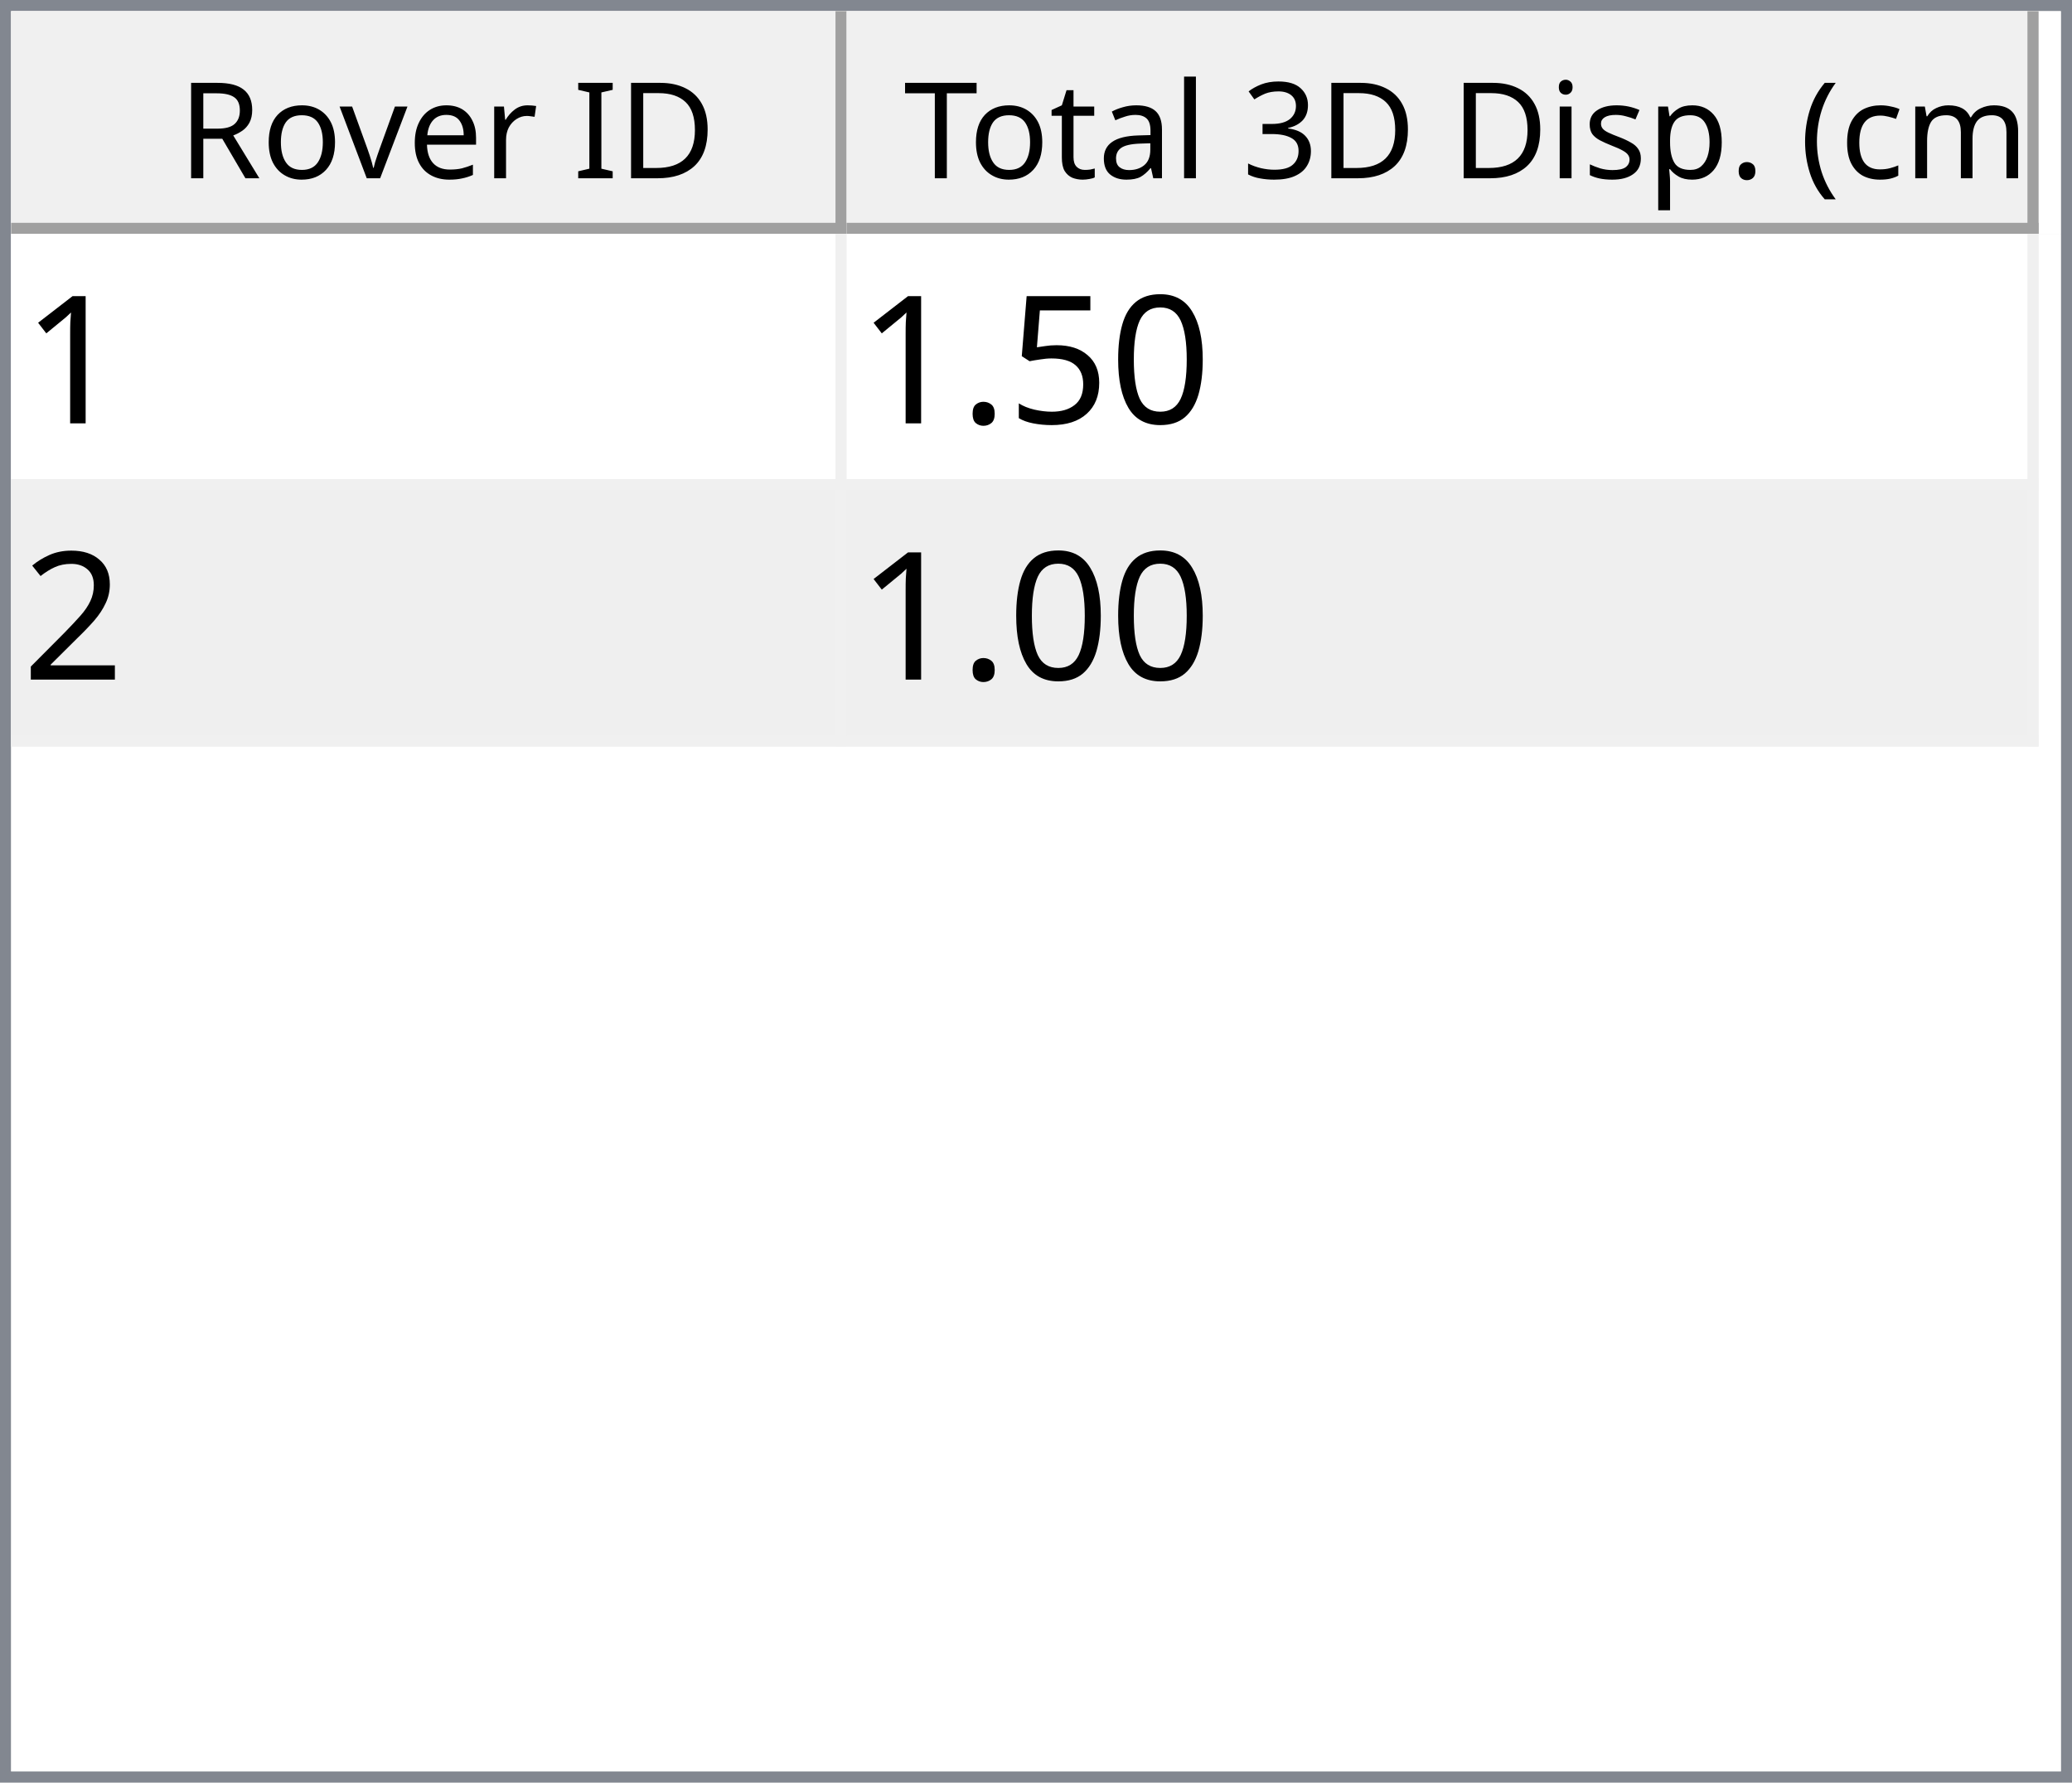
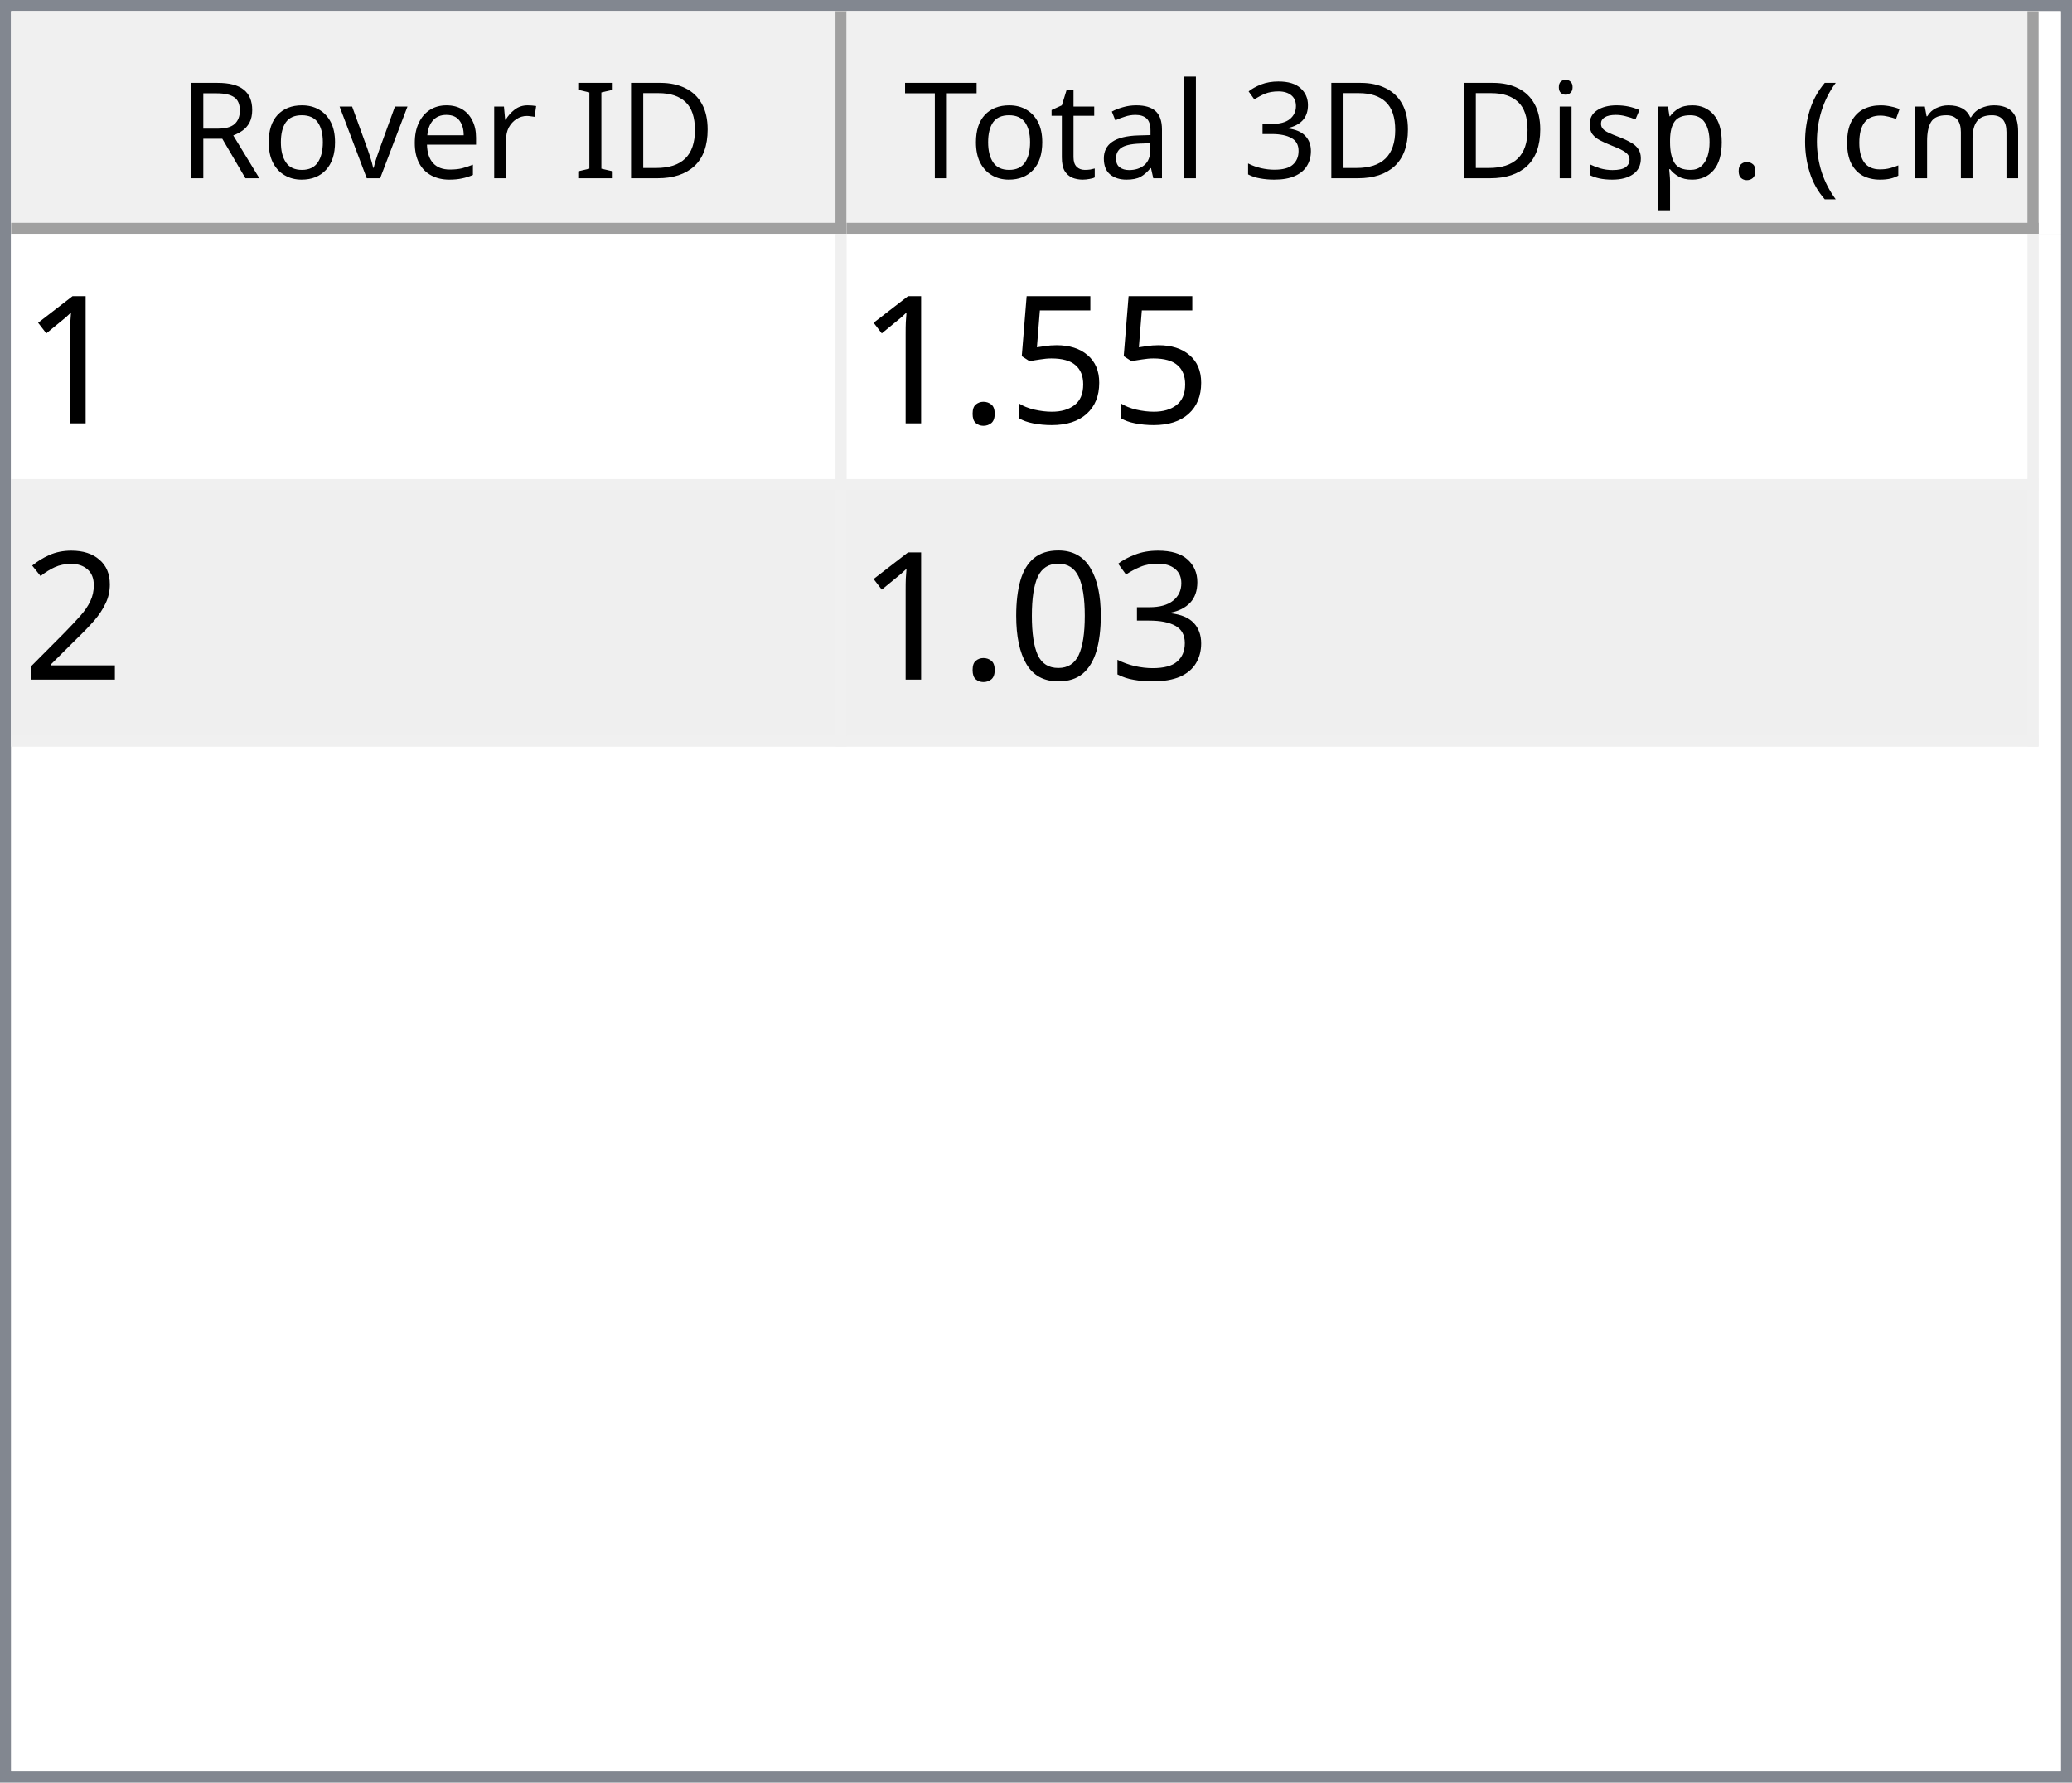
<svg xmlns="http://www.w3.org/2000/svg" style="fill-opacity:1; color-rendering:auto; color-interpolation:auto; text-rendering:auto; stroke:black; stroke-linecap:square; stroke-miterlimit:10; shape-rendering:auto; stroke-opacity:1; fill:black; stroke-dasharray:none; font-weight:normal; stroke-width:1; font-family:'Dialog'; font-style:normal; stroke-linejoin:miter; font-size:12px; stroke-dashoffset:0; image-rendering:auto;" width="186" height="160">
  <defs id="genericDefs" />
  <g>
    <defs id="defs1">
      <clipPath clipPathUnits="userSpaceOnUse" id="clipPath1">
        <path d="M0 0 L186 0 L186 160 L0 160 L0 0 Z" />
      </clipPath>
      <clipPath clipPathUnits="userSpaceOnUse" id="clipPath2">
        <path d="M0 0 L0 160 L186 160 L186 0 Z" />
      </clipPath>
      <clipPath clipPathUnits="userSpaceOnUse" id="clipPath3">
        <path d="M0 0 L0 20 L184 20 L184 0 Z" />
      </clipPath>
      <clipPath clipPathUnits="userSpaceOnUse" id="clipPath4">
        <path d="M0 0 L0 20 L75 20 L75 0 Z" />
      </clipPath>
      <clipPath clipPathUnits="userSpaceOnUse" id="clipPath5">
        <path d="M1 1 L1 19 L74 19 L74 1 Z" />
      </clipPath>
      <clipPath clipPathUnits="userSpaceOnUse" id="clipPath6">
        <path d="M0 0 L0 18 L73 18 L73 0 Z" />
      </clipPath>
      <clipPath clipPathUnits="userSpaceOnUse" id="clipPath7">
        <path d="M-0.5 -0.5 L-0.5 19.5 L74.5 19.5 L74.5 -0.5 Z" />
      </clipPath>
      <clipPath clipPathUnits="userSpaceOnUse" id="clipPath8">
        <path d="M0 0 L0 20 L107 20 L107 0 Z" />
      </clipPath>
      <clipPath clipPathUnits="userSpaceOnUse" id="clipPath9">
        <path d="M1 1 L1 19 L106 19 L106 1 Z" />
      </clipPath>
      <clipPath clipPathUnits="userSpaceOnUse" id="clipPath10">
        <path d="M0 0 L0 18 L105 18 L105 0 Z" />
      </clipPath>
      <clipPath clipPathUnits="userSpaceOnUse" id="clipPath11">
        <path d="M-0.5 -0.5 L-0.5 19.5 L106.5 19.5 L106.5 -0.5 Z" />
      </clipPath>
      <clipPath clipPathUnits="userSpaceOnUse" id="clipPath12">
        <path d="M0 0 L0 138 L184 138 L184 0 Z" />
      </clipPath>
      <clipPath clipPathUnits="userSpaceOnUse" id="clipPath13">
        <path d="M0 0 L0 46 L182 46 L182 0 Z" />
      </clipPath>
      <clipPath clipPathUnits="userSpaceOnUse" id="clipPath14">
        <path d="M-0.5 -0.5 L-0.5 45.5 L181.5 45.5 L181.5 -0.5 Z" />
      </clipPath>
      <clipPath clipPathUnits="userSpaceOnUse" id="clipPath15">
        <path d="M0 0 L0 22 L74 22 L74 0 Z" />
      </clipPath>
      <clipPath clipPathUnits="userSpaceOnUse" id="clipPath16">
        <path d="M0 0 L0 22 L106 22 L106 0 Z" />
      </clipPath>
      <font horiz-adv-x="64.551" id="font1">
        <font-face ascent="107.91" descent="25.098" units-per-em="100" style="font-style:normal; font-family:Segoe UI; font-weight:normal;" />
        <missing-glyph horiz-adv-x="64.551" d="M8.109 0 L8.109 68.266 L56.453 68.266 L56.453 0 L8.109 0 ZM15.328 7.234 L49.219 7.234 L49.219 61.031 L15.328 61.031 L15.328 7.234 Z" />
        <glyph unicode="D" horiz-adv-x="70.117" d="M9.188 0 L9.188 70.016 L28.516 70.016 Q65.531 70.016 65.531 35.891 Q65.531 19.672 55.25 9.836 Q44.969 0 27.734 0 L9.188 0 ZM17.391 62.594 L17.391 7.422 L27.828 7.422 Q41.609 7.422 49.273 14.797 Q56.938 22.172 56.938 35.688 Q56.938 62.594 28.328 62.594 L17.391 62.594 Z" />
        <glyph unicode="I" horiz-adv-x="26.611" d="M17.391 0 L9.188 0 L9.188 70.016 L17.391 70.016 L17.391 0 Z" />
        <glyph unicode=" " horiz-adv-x="27.393" d="" />
        <glyph unicode="r" horiz-adv-x="34.766" d="M34.188 41.891 Q32.078 43.5 28.125 43.5 Q23 43.5 19.555 38.672 Q16.109 33.844 16.109 25.484 L16.109 0 L8.109 0 L8.109 50 L16.109 50 L16.109 39.703 L16.312 39.703 Q18.016 44.969 21.531 47.922 Q25.047 50.875 29.391 50.875 Q32.516 50.875 34.188 50.203 L34.188 41.891 Z" />
        <glyph unicode="e" horiz-adv-x="52.295" d="M48.297 23 L12.984 23 Q13.188 14.656 17.484 10.109 Q21.781 5.562 29.297 5.562 Q37.75 5.562 44.828 11.141 L44.828 3.609 Q38.234 -1.172 27.391 -1.172 Q16.797 -1.172 10.742 5.641 Q4.688 12.453 4.688 24.812 Q4.688 36.469 11.305 43.82 Q17.922 51.172 27.734 51.172 Q37.547 51.172 42.922 44.828 Q48.297 38.484 48.297 27.203 L48.297 23 ZM40.094 29.781 Q40.047 36.719 36.75 40.578 Q33.453 44.438 27.594 44.438 Q21.922 44.438 17.969 40.383 Q14.016 36.328 13.094 29.781 L40.094 29.781 Z" />
        <glyph unicode="v" horiz-adv-x="47.9" d="M47.406 50 L27.484 0 L19.625 0 L0.688 50 L9.469 50 L22.172 13.672 Q23.578 9.672 23.922 6.688 L24.125 6.688 Q24.609 10.453 25.688 13.484 L38.969 50 L47.406 50 Z" />
        <glyph unicode="o" horiz-adv-x="58.594" d="M29 -1.172 Q17.922 -1.172 11.305 5.836 Q4.688 12.844 4.688 24.422 Q4.688 37.016 11.57 44.094 Q18.453 51.172 30.172 51.172 Q41.359 51.172 47.633 44.289 Q53.906 37.406 53.906 25.203 Q53.906 13.234 47.141 6.031 Q40.375 -1.172 29 -1.172 ZM29.594 44.438 Q21.875 44.438 17.383 39.188 Q12.891 33.938 12.891 24.703 Q12.891 15.828 17.43 10.695 Q21.969 5.562 29.594 5.562 Q37.359 5.562 41.531 10.594 Q45.703 15.625 45.703 24.906 Q45.703 34.281 41.531 39.359 Q37.359 44.438 29.594 44.438 Z" />
        <glyph unicode="R" horiz-adv-x="59.814" d="M59.375 0 L49.609 0 L37.891 19.625 Q36.281 22.359 34.766 24.289 Q33.25 26.219 31.664 27.438 Q30.078 28.656 28.25 29.219 Q26.422 29.781 24.125 29.781 L17.391 29.781 L17.391 0 L9.188 0 L9.188 70.016 L30.078 70.016 Q34.672 70.016 38.555 68.867 Q42.438 67.719 45.289 65.375 Q48.141 63.031 49.758 59.547 Q51.375 56.062 51.375 51.375 Q51.375 47.703 50.273 44.656 Q49.172 41.609 47.148 39.211 Q45.125 36.812 42.266 35.133 Q39.406 33.453 35.844 32.516 L35.844 32.328 Q37.594 31.547 38.891 30.547 Q40.188 29.547 41.359 28.18 Q42.531 26.812 43.68 25.078 Q44.828 23.344 46.234 21.047 L59.375 0 ZM17.391 62.594 L17.391 37.203 L28.516 37.203 Q31.594 37.203 34.203 38.133 Q36.812 39.062 38.719 40.797 Q40.625 42.531 41.703 45.047 Q42.781 47.562 42.781 50.688 Q42.781 56.297 39.141 59.445 Q35.5 62.594 28.609 62.594 L17.391 62.594 Z" />
        <glyph unicode=")" horiz-adv-x="30.176" d="M8.297 -15.922 L1.172 -15.922 Q16.406 2.344 16.406 26.812 Q16.406 51.469 1.078 70.016 L8.297 70.016 Q23.531 52.156 23.531 26.703 Q23.531 1.375 8.297 -15.922 Z" />
        <glyph unicode="m" horiz-adv-x="86.133" d="M79.109 0 L71.094 0 L71.094 28.719 Q71.094 37.016 68.531 40.727 Q65.969 44.438 59.906 44.438 Q54.781 44.438 51.195 39.75 Q47.609 35.062 47.609 28.516 L47.609 0 L39.594 0 L39.594 29.688 Q39.594 44.438 28.219 44.438 Q22.953 44.438 19.531 40.016 Q16.109 35.594 16.109 28.516 L16.109 0 L8.109 0 L8.109 50 L16.109 50 L16.109 42.094 L16.312 42.094 Q21.625 51.172 31.844 51.172 Q36.969 51.172 40.773 48.312 Q44.578 45.453 46 40.828 Q51.562 51.172 62.594 51.172 Q79.109 51.172 79.109 30.812 L79.109 0 Z" />
        <glyph unicode="c" horiz-adv-x="46.191" d="M42.188 2.297 Q36.422 -1.172 28.516 -1.172 Q17.828 -1.172 11.258 5.789 Q4.688 12.75 4.688 23.828 Q4.688 36.188 11.766 43.68 Q18.844 51.172 30.672 51.172 Q37.25 51.172 42.281 48.734 L42.281 40.531 Q36.719 44.438 30.375 44.438 Q22.703 44.438 17.797 38.945 Q12.891 33.453 12.891 24.516 Q12.891 15.719 17.508 10.641 Q22.125 5.562 29.891 5.562 Q36.422 5.562 42.188 9.906 L42.188 2.297 Z" />
        <glyph unicode="(" horiz-adv-x="30.176" d="M29.109 -15.922 L21.969 -15.922 Q6.844 1.375 6.844 26.703 Q6.844 52.156 21.969 70.016 L29.203 70.016 Q13.875 51.469 13.875 26.812 Q13.875 2.344 29.109 -15.922 Z" />
        <glyph unicode="." horiz-adv-x="21.68" d="M10.891 -1.078 Q8.641 -1.078 7.055 0.539 Q5.469 2.156 5.469 4.391 Q5.469 6.641 7.055 8.273 Q8.641 9.906 10.891 9.906 Q13.188 9.906 14.797 8.273 Q16.406 6.641 16.406 4.391 Q16.406 2.156 14.797 0.539 Q13.188 -1.078 10.891 -1.078 Z" />
        <glyph unicode="p" horiz-adv-x="58.789" d="M16.312 7.234 L16.109 7.234 L16.109 -23 L8.109 -23 L8.109 50 L16.109 50 L16.109 41.219 L16.312 41.219 Q22.219 51.172 33.594 51.172 Q43.266 51.172 48.688 44.461 Q54.109 37.75 54.109 26.469 Q54.109 13.922 48 6.375 Q41.891 -1.172 31.297 -1.172 Q21.578 -1.172 16.312 7.234 ZM16.109 27.391 L16.109 20.406 Q16.109 14.203 20.141 9.883 Q24.172 5.562 30.375 5.562 Q37.641 5.562 41.773 11.133 Q45.906 16.703 45.906 26.609 Q45.906 34.969 42.047 39.703 Q38.188 44.438 31.594 44.438 Q24.609 44.438 20.359 39.578 Q16.109 34.719 16.109 27.391 Z" />
        <glyph unicode="s" horiz-adv-x="42.432" d="M5.078 1.812 L5.078 10.406 Q11.625 5.562 19.484 5.562 Q30.031 5.562 30.031 12.594 Q30.031 14.594 29.125 15.992 Q28.219 17.391 26.68 18.461 Q25.141 19.531 23.07 20.383 Q21 21.234 18.609 22.172 Q15.281 23.484 12.766 24.828 Q10.25 26.172 8.57 27.859 Q6.891 29.547 6.031 31.695 Q5.172 33.844 5.172 36.719 Q5.172 40.234 6.789 42.945 Q8.406 45.656 11.086 47.484 Q13.766 49.312 17.211 50.242 Q20.656 51.172 24.312 51.172 Q30.812 51.172 35.938 48.922 L35.938 40.828 Q30.422 44.438 23.25 44.438 Q21 44.438 19.195 43.922 Q17.391 43.406 16.094 42.477 Q14.797 41.547 14.086 40.258 Q13.375 38.969 13.375 37.406 Q13.375 35.453 14.086 34.133 Q14.797 32.812 16.164 31.789 Q17.531 30.766 19.484 29.938 Q21.438 29.109 23.922 28.125 Q27.25 26.859 29.883 25.516 Q32.516 24.172 34.375 22.484 Q36.234 20.797 37.234 18.602 Q38.234 16.406 38.234 13.375 Q38.234 9.672 36.602 6.938 Q34.969 4.203 32.234 2.398 Q29.5 0.594 25.93 -0.289 Q22.359 -1.172 18.453 -1.172 Q10.75 -1.172 5.078 1.812 Z" />
        <glyph unicode="i" horiz-adv-x="24.219" d="M12.203 62.703 Q10.062 62.703 8.547 64.164 Q7.031 65.625 7.031 67.875 Q7.031 70.125 8.547 71.609 Q10.062 73.094 12.203 73.094 Q14.406 73.094 15.945 71.609 Q17.484 70.125 17.484 67.875 Q17.484 65.719 15.945 64.211 Q14.406 62.703 12.203 62.703 ZM16.109 0 L8.109 0 L8.109 50 L16.109 50 L16.109 0 Z" />
        <glyph unicode="3" horiz-adv-x="53.906" d="M46.531 19.828 Q46.531 15.094 44.75 11.211 Q42.969 7.328 39.719 4.57 Q36.469 1.812 31.93 0.297 Q27.391 -1.219 21.922 -1.219 Q11.922 -1.219 6 2.594 L6 11.188 Q13.094 5.609 22.219 5.609 Q25.875 5.609 28.828 6.539 Q31.781 7.469 33.906 9.227 Q36.031 10.984 37.18 13.477 Q38.328 15.969 38.328 19.094 Q38.328 32.812 18.797 32.812 L12.984 32.812 L12.984 39.594 L18.5 39.594 Q35.797 39.594 35.797 52.484 Q35.797 64.406 22.609 64.406 Q15.188 64.406 8.688 59.422 L8.688 67.188 Q15.375 71.188 24.609 71.188 Q29 71.188 32.57 69.969 Q36.141 68.75 38.68 66.555 Q41.219 64.359 42.609 61.281 Q44 58.203 44 54.5 Q44 40.672 30.031 36.719 L30.031 36.531 Q33.594 36.141 36.625 34.797 Q39.656 33.453 41.852 31.305 Q44.047 29.156 45.289 26.25 Q46.531 23.344 46.531 19.828 Z" />
        <glyph unicode="l" horiz-adv-x="24.219" d="M16.109 0 L8.109 0 L8.109 74.031 L16.109 74.031 L16.109 0 Z" />
        <glyph unicode="a" horiz-adv-x="50.879" d="M43.891 0 L35.891 0 L35.891 7.812 L35.688 7.812 Q30.469 -1.172 20.312 -1.172 Q12.844 -1.172 8.617 2.781 Q4.391 6.734 4.391 13.281 Q4.391 27.297 20.906 29.594 L35.891 31.688 Q35.891 44.438 25.594 44.438 Q16.547 44.438 9.281 38.281 L9.281 46.484 Q16.656 51.172 26.266 51.172 Q43.891 51.172 43.891 32.516 L43.891 0 ZM35.891 25.297 L23.828 23.641 Q18.266 22.859 15.43 20.875 Q12.594 18.891 12.594 13.875 Q12.594 10.203 15.211 7.883 Q17.828 5.562 22.172 5.562 Q28.125 5.562 32.008 9.742 Q35.891 13.922 35.891 20.312 L35.891 25.297 Z" />
        <glyph unicode="t" horiz-adv-x="33.887" d="M31.297 0.484 Q28.469 -1.078 23.828 -1.078 Q10.688 -1.078 10.688 13.578 L10.688 43.172 L2.094 43.172 L2.094 50 L10.688 50 L10.688 62.203 L18.703 64.797 L18.703 50 L31.297 50 L31.297 43.172 L18.703 43.172 L18.703 14.984 Q18.703 9.969 20.414 7.82 Q22.125 5.672 26.078 5.672 Q29.109 5.672 31.297 7.328 L31.297 0.484 Z" />
        <glyph unicode="T" horiz-adv-x="52.393" d="M50.594 62.594 L30.375 62.594 L30.375 0 L22.172 0 L22.172 62.594 L2 62.594 L2 70.016 L50.594 70.016 L50.594 62.594 Z" />
      </font>
      <font horiz-adv-x="75.0" id="font2">
        <font-face ascent="100.537" descent="21.973" units-per-em="100" style="font-style:normal; font-family:sans-serif; font-weight:normal;" />
        <missing-glyph horiz-adv-x="75.0" d="M12.5 0 L12.5 62.5 L62.5 62.5 L62.5 0 L12.5 0 ZM14.062 1.562 L60.938 1.562 L60.938 60.938 L14.062 60.938 L14.062 1.562 Z" />
        <glyph unicode="1" horiz-adv-x="55.615" d="M37.25 0 L28.469 0 L28.469 56 Q25.297 52.984 20.141 49.953 Q14.984 46.922 10.891 45.406 L10.891 53.906 Q18.266 57.375 23.781 62.305 Q29.297 67.234 31.594 71.875 L37.25 71.875 L37.25 0 Z" />
-         <glyph unicode="0" horiz-adv-x="55.615" d="M4.156 35.297 Q4.156 48 6.766 55.742 Q9.375 63.484 14.523 67.68 Q19.672 71.875 27.484 71.875 Q33.25 71.875 37.594 69.555 Q41.938 67.234 44.773 62.867 Q47.609 58.5 49.219 52.227 Q50.828 45.953 50.828 35.297 Q50.828 22.703 48.242 14.969 Q45.656 7.234 40.508 3.008 Q35.359 -1.219 27.484 -1.219 Q17.141 -1.219 11.234 6.203 Q4.156 15.141 4.156 35.297 ZM13.188 35.297 Q13.188 17.672 17.312 11.836 Q21.438 6 27.484 6 Q33.547 6 37.672 11.859 Q41.797 17.719 41.797 35.297 Q41.797 52.984 37.672 58.789 Q33.547 64.594 27.391 64.594 Q21.344 64.594 17.719 59.469 Q13.188 52.938 13.188 35.297 Z" />
        <glyph unicode="5" horiz-adv-x="55.615" d="M4.156 18.75 L13.375 19.531 Q14.406 12.797 18.141 9.398 Q21.875 6 27.156 6 Q33.5 6 37.891 10.789 Q42.281 15.578 42.281 23.484 Q42.281 31 38.062 35.352 Q33.844 39.703 27 39.703 Q22.75 39.703 19.336 37.773 Q15.922 35.844 13.969 32.766 L5.719 33.844 L12.641 70.609 L48.25 70.609 L48.25 62.203 L19.672 62.203 L15.828 42.969 Q22.266 47.469 29.344 47.469 Q38.719 47.469 45.164 40.969 Q51.609 34.469 51.609 24.266 Q51.609 14.547 45.953 7.469 Q39.062 -1.219 27.156 -1.219 Q17.391 -1.219 11.211 4.25 Q5.031 9.719 4.156 18.75 Z" />
        <glyph unicode="." horiz-adv-x="27.783" d="M9.078 0 L9.078 10.016 L19.094 10.016 L19.094 0 L9.078 0 Z" />
        <glyph unicode="2" horiz-adv-x="55.615" d="M50.344 8.453 L50.344 0 L3.031 0 Q2.938 3.172 4.047 6.109 Q5.859 10.938 9.836 15.625 Q13.812 20.312 21.344 26.469 Q33.016 36.031 37.117 41.625 Q41.219 47.219 41.219 52.203 Q41.219 57.422 37.477 61.008 Q33.734 64.594 27.734 64.594 Q21.391 64.594 17.578 60.789 Q13.766 56.984 13.719 50.25 L4.688 51.172 Q5.609 61.281 11.664 66.578 Q17.719 71.875 27.938 71.875 Q38.234 71.875 44.242 66.164 Q50.25 60.453 50.25 52 Q50.25 47.703 48.492 43.555 Q46.734 39.406 42.656 34.812 Q38.578 30.219 29.109 22.219 Q21.188 15.578 18.945 13.211 Q16.703 10.844 15.234 8.453 L50.344 8.453 Z" />
+         <glyph unicode="3" horiz-adv-x="55.615" d="M4.203 18.891 L12.984 20.062 Q14.5 12.594 18.141 9.297 Q21.781 6 27 6 Q33.203 6 37.477 10.297 Q41.75 14.594 41.75 20.953 Q41.75 27 37.797 30.93 Q33.844 34.859 27.734 34.859 Q25.25 34.859 21.531 33.891 L22.516 41.609 Q23.391 41.5 23.922 41.5 Q29.547 41.5 34.039 44.43 Q38.531 47.359 38.531 53.469 Q38.531 58.297 35.258 61.477 Q31.984 64.656 26.812 64.656 Q21.688 64.656 18.266 61.43 Q14.844 58.203 13.875 51.766 L5.078 53.328 Q6.688 62.156 12.398 67.016 Q18.109 71.875 26.609 71.875 Q32.469 71.875 37.398 69.359 Q42.328 66.844 44.945 62.5 Q47.562 58.156 47.562 53.266 Q47.562 48.641 45.07 44.828 Q42.578 41.016 37.703 38.766 Q44.047 37.312 47.562 32.695 Q51.078 28.078 51.078 21.141 Q51.078 11.766 44.242 5.25 Q37.406 -1.266 26.953 -1.266 Q17.531 -1.266 11.305 4.352 Q5.078 9.969 4.203 18.891 Z" />
+         <glyph unicode="0" horiz-adv-x="55.615" d="M4.156 35.297 Q4.156 48 6.766 55.742 Q9.375 63.484 14.523 67.68 Q19.672 71.875 27.484 71.875 Q33.25 71.875 37.594 69.555 Q41.938 67.234 44.773 62.867 Q47.609 58.5 49.219 52.227 Q50.828 45.953 50.828 35.297 Q50.828 22.703 48.242 14.969 Q45.656 7.234 40.508 3.008 Q35.359 -1.219 27.484 -1.219 Q17.141 -1.219 11.234 6.203 Q4.156 15.141 4.156 35.297 ZM13.188 35.297 Q13.188 17.672 17.312 11.836 Q21.438 6 27.484 6 Q33.547 6 37.672 11.859 Q41.797 17.719 41.797 35.297 Q41.797 52.984 37.672 58.789 Q33.547 64.594 27.391 64.594 Q21.344 64.594 17.719 59.469 Q13.188 52.938 13.188 35.297 Z" />
      </font>
    </defs>
    <g style="fill:white; stroke:white;">
      <rect x="0" y="0" width="186" style="clip-path:url(#clipPath1); stroke:none;" height="160" />
    </g>
    <g style="fill:white; text-rendering:optimizeSpeed; color-rendering:optimizeSpeed; image-rendering:optimizeSpeed; shape-rendering:crispEdges; stroke:white; color-interpolation:sRGB;">
      <rect x="0" width="186" height="160" y="0" style="stroke:none;" />
      <path style="stroke:none;" d="M0 160 L186 160 L186 0 L0 0 Z" />
    </g>
    <g style="fill:rgb(240,240,240); font-family:'Segoe UI'; stroke:rgb(240,240,240);">
      <rect x="0" y="0" width="186" style="clip-path:url(#clipPath2); stroke:none;" height="160" />
    </g>
    <g style="fill:rgb(130,135,144); font-family:'Segoe UI'; stroke:rgb(130,135,144);">
      <path d="M0 0 L186 0 L186 160 L0 160 L0 0 ZM1 1 L185 1 L185 159 L1 159 L1 1 Z" style="fill-rule:evenodd; clip-path:url(#clipPath2); stroke:none;" />
    </g>
    <g style="fill:white; font-family:'Segoe UI'; stroke:white;" transform="translate(1,1)">
      <rect x="0" y="0" width="184" style="clip-path:url(#clipPath3); stroke:none;" height="20" />
    </g>
    <g style="fill:rgb(240,240,240); font-family:'Segoe UI'; stroke:rgb(240,240,240);" transform="translate(1,1)">
      <rect x="0" y="0" width="75" style="clip-path:url(#clipPath4); stroke:none;" height="20" />
    </g>
    <g style="font-family:'Segoe UI';" transform="translate(2,2)">
      <text x="14" xml:space="preserve" y="14" style="clip-path:url(#clipPath6); stroke:none;">Rover ID</text>
    </g>
    <g style="fill:rgb(160,160,160); font-family:'Segoe UI'; stroke:rgb(160,160,160); stroke-linejoin:bevel;" transform="translate(1.5,1.5)">
      <line x1="74" x2="74" y1="0" style="fill:none; clip-path:url(#clipPath7);" y2="19" />
    </g>
    <g style="fill:rgb(160,160,160); font-family:'Segoe UI'; stroke:rgb(160,160,160); stroke-linejoin:bevel;" transform="matrix(1,0,0,1,1,1) translate(0.5,0.5)">
      <line x1="0" x2="74" y1="19" style="fill:none; clip-path:url(#clipPath7);" y2="19" />
    </g>
    <g style="fill:rgb(240,240,240); font-family:'Segoe UI'; stroke:rgb(240,240,240);" transform="translate(76,1)">
      <rect x="0" y="0" width="107" style="clip-path:url(#clipPath8); stroke:none;" height="20" />
    </g>
    <g style="font-family:'Segoe UI';" transform="translate(77,2)">
      <text x="1" xml:space="preserve" y="14" style="clip-path:url(#clipPath10); stroke:none;"> Total 3D Disp. (cm)</text>
    </g>
    <g style="fill:rgb(160,160,160); font-family:'Segoe UI'; stroke:rgb(160,160,160); stroke-linejoin:bevel;" transform="translate(76.5,1.5)">
      <line x1="106" x2="106" y1="0" style="fill:none; clip-path:url(#clipPath11);" y2="19" />
    </g>
    <g style="fill:rgb(160,160,160); font-family:'Segoe UI'; stroke:rgb(160,160,160); stroke-linejoin:bevel;" transform="matrix(1,0,0,1,76,1) translate(0.5,0.5)">
      <line x1="0" x2="106" y1="19" style="fill:none; clip-path:url(#clipPath11);" y2="19" />
    </g>
    <g style="fill:white; font-family:'Segoe UI'; stroke:white;" transform="translate(1,21)">
      <rect x="0" y="0" width="184" style="clip-path:url(#clipPath12); stroke:none;" height="138" />
    </g>
    <g style="fill:rgb(240,240,240); font-size:16px; font-family:sans-serif; stroke:rgb(240,240,240);" transform="translate(1,21)">
      <rect x="0" y="0" width="182" style="clip-path:url(#clipPath13); stroke:none;" height="46" />
      <line transform="translate(0.5,0.5)" x1="0" x2="181" y1="22" style="clip-path:url(#clipPath14); fill:none; stroke-linejoin:bevel;" y2="22" />
    </g>
    <g transform="matrix(1,0,0,1,1,21) translate(0.5,0.5)" style="fill:rgb(240,240,240); font-size:16px; font-family:sans-serif; stroke:rgb(240,240,240); stroke-linejoin:bevel;">
      <line x1="0" x2="181" y1="45" style="fill:none; clip-path:url(#clipPath14);" y2="45" />
    </g>
    <g transform="matrix(1,0,0,1,1,21) translate(0.5,0.5)" style="fill:rgb(240,240,240); font-size:16px; font-family:sans-serif; stroke:rgb(240,240,240); stroke-linejoin:bevel;">
      <line x1="74" x2="74" y1="0" style="fill:none; clip-path:url(#clipPath14);" y2="45" />
    </g>
    <g transform="matrix(1,0,0,1,1,21) translate(0.5,0.5)" style="fill:rgb(240,240,240); font-size:16px; font-family:sans-serif; stroke:rgb(240,240,240); stroke-linejoin:bevel;">
      <line x1="181" x2="181" y1="0" style="fill:none; clip-path:url(#clipPath14);" y2="45" />
    </g>
    <g style="fill:white; font-size:16px; font-family:sans-serif; stroke:white;" transform="matrix(1,0,0,1,1,21)">
      <rect x="0" y="0" width="74" style="clip-path:url(#clipPath15); stroke:none;" height="22" />
      <text x="1" y="17" style="fill:black; clip-path:url(#clipPath15); stroke:none;" xml:space="preserve">1</text>
    </g>
    <g style="fill:white; font-size:16px; font-family:sans-serif; stroke:white;" transform="matrix(1,0,0,1,1,21) translate(75,0)">
      <rect x="0" y="0" width="106" style="clip-path:url(#clipPath16); stroke:none;" height="22" />
-       <text x="1" y="17" style="fill:black; clip-path:url(#clipPath16); stroke:none;" xml:space="preserve">1.50</text>
+       <text x="1" y="17" style="fill:black; clip-path:url(#clipPath16); stroke:none;" xml:space="preserve">1.55</text>
    </g>
    <g style="fill:rgb(239,239,239); font-size:16px; font-family:sans-serif; stroke:rgb(239,239,239);" transform="matrix(1,0,0,1,1,21) translate(0,23)">
      <rect x="0" y="0" width="74" style="clip-path:url(#clipPath15); stroke:none;" height="22" />
      <text x="1" y="17" style="fill:black; clip-path:url(#clipPath15); stroke:none;" xml:space="preserve">2</text>
    </g>
    <g style="fill:rgb(239,239,239); font-size:16px; font-family:sans-serif; stroke:rgb(239,239,239);" transform="matrix(1,0,0,1,1,21) translate(75,23)">
      <rect x="0" y="0" width="106" style="clip-path:url(#clipPath16); stroke:none;" height="22" />
-       <text x="1" y="17" style="fill:black; clip-path:url(#clipPath16); stroke:none;" xml:space="preserve">1.00</text>
+       <text x="1" y="17" style="fill:black; clip-path:url(#clipPath16); stroke:none;" xml:space="preserve">1.03</text>
    </g>
  </g>
</svg>
